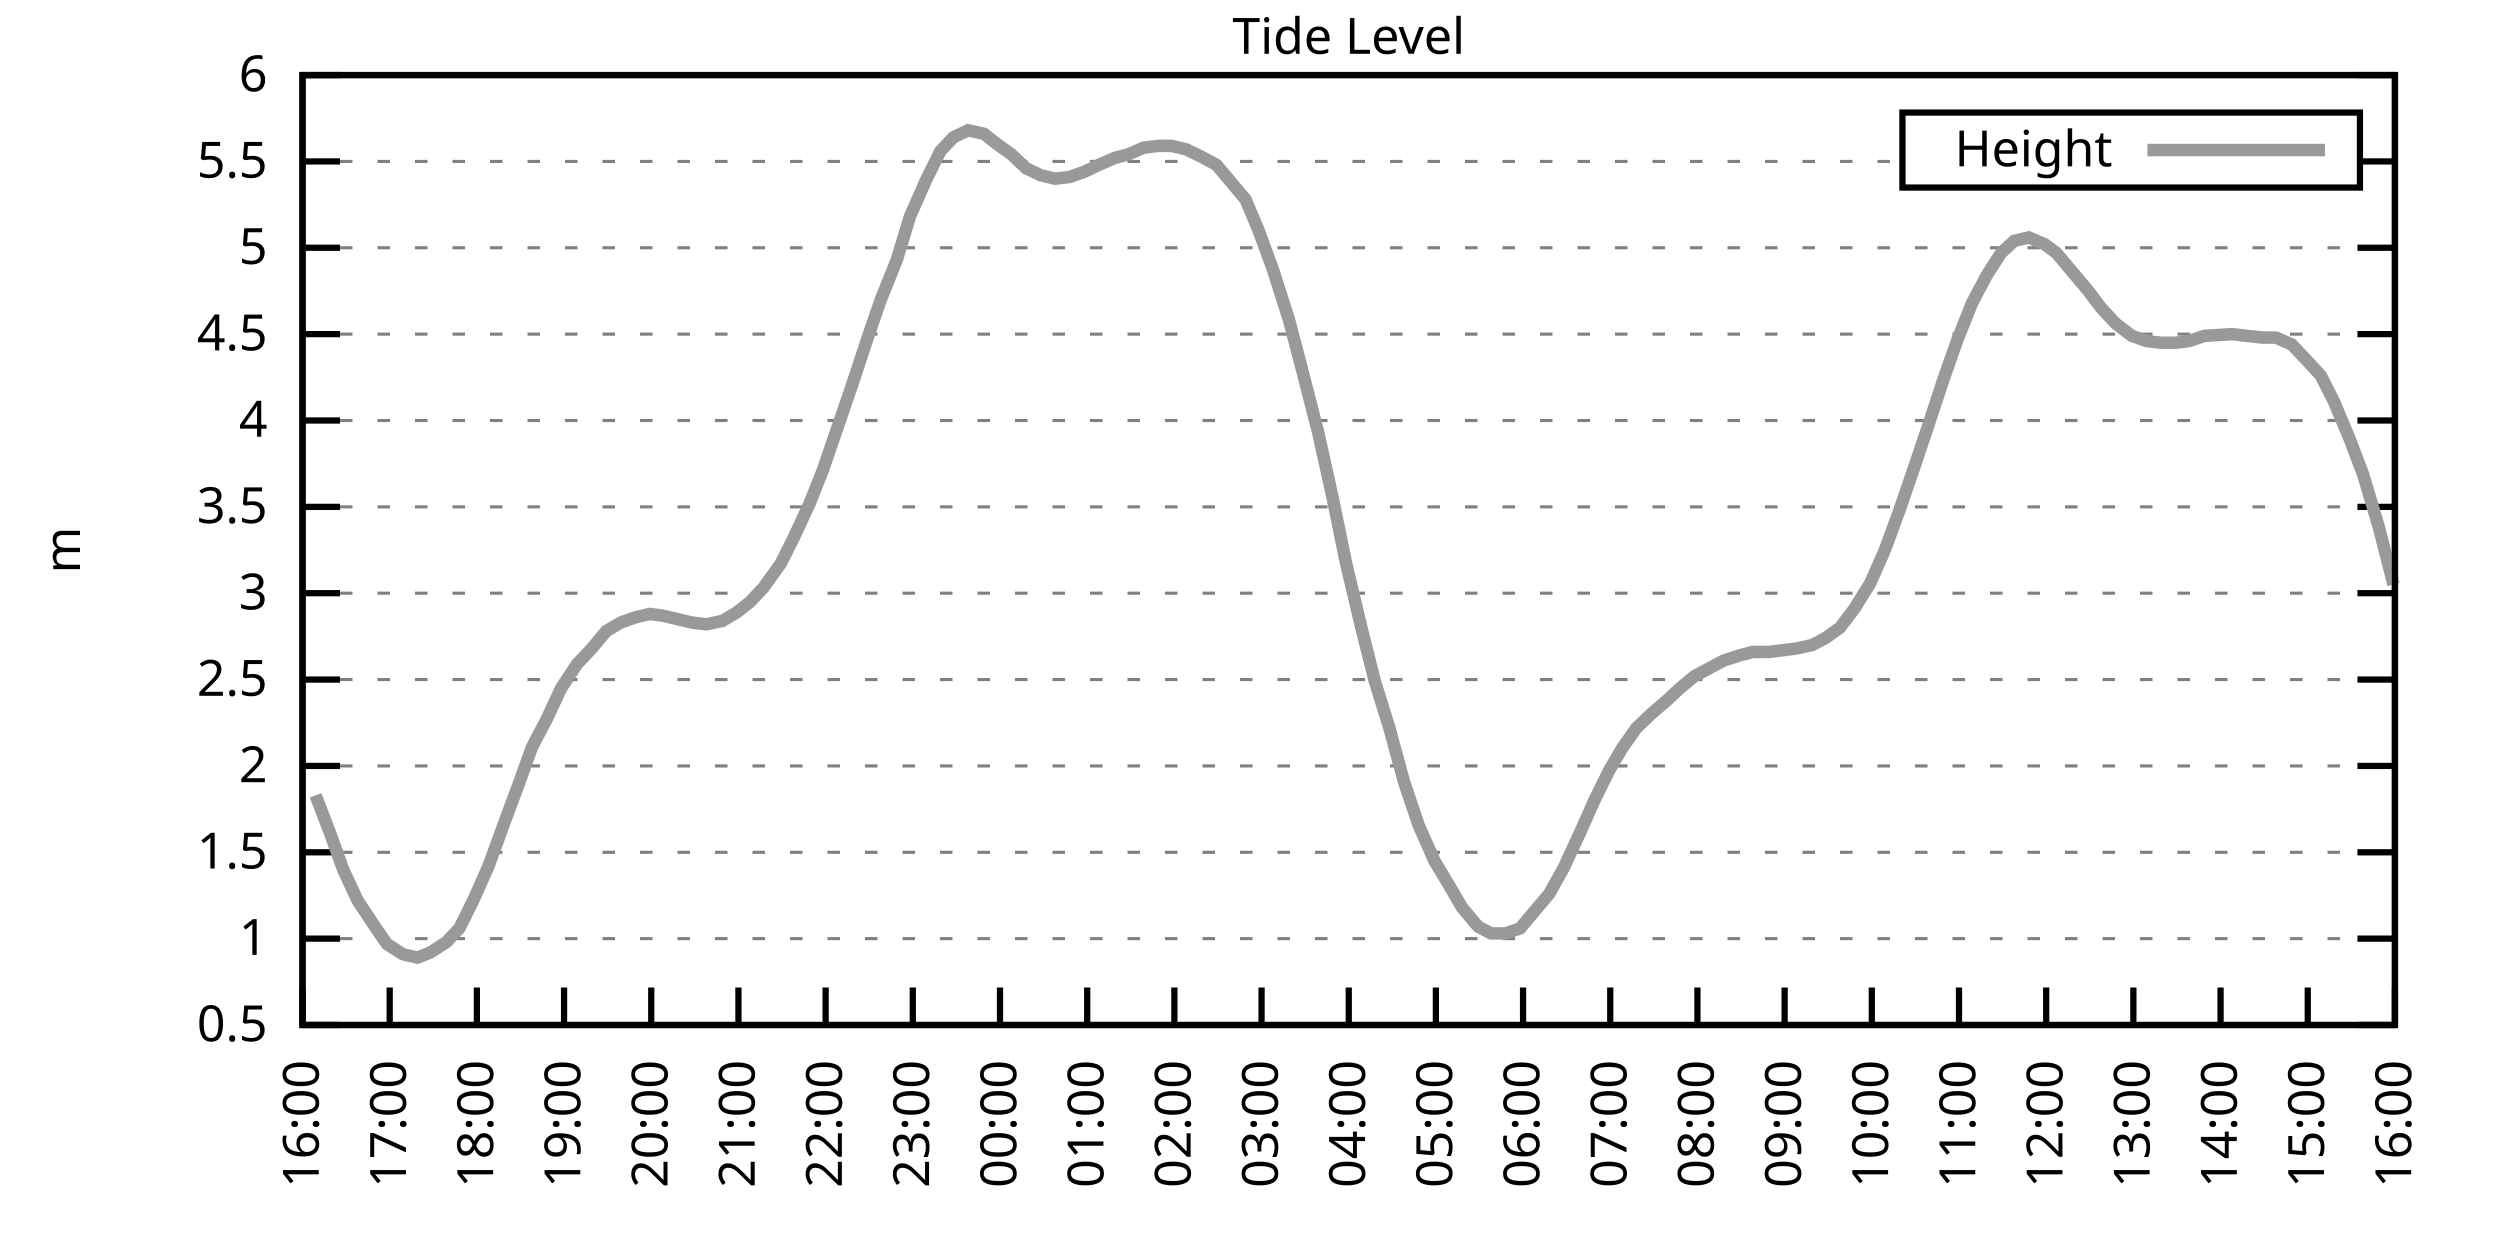
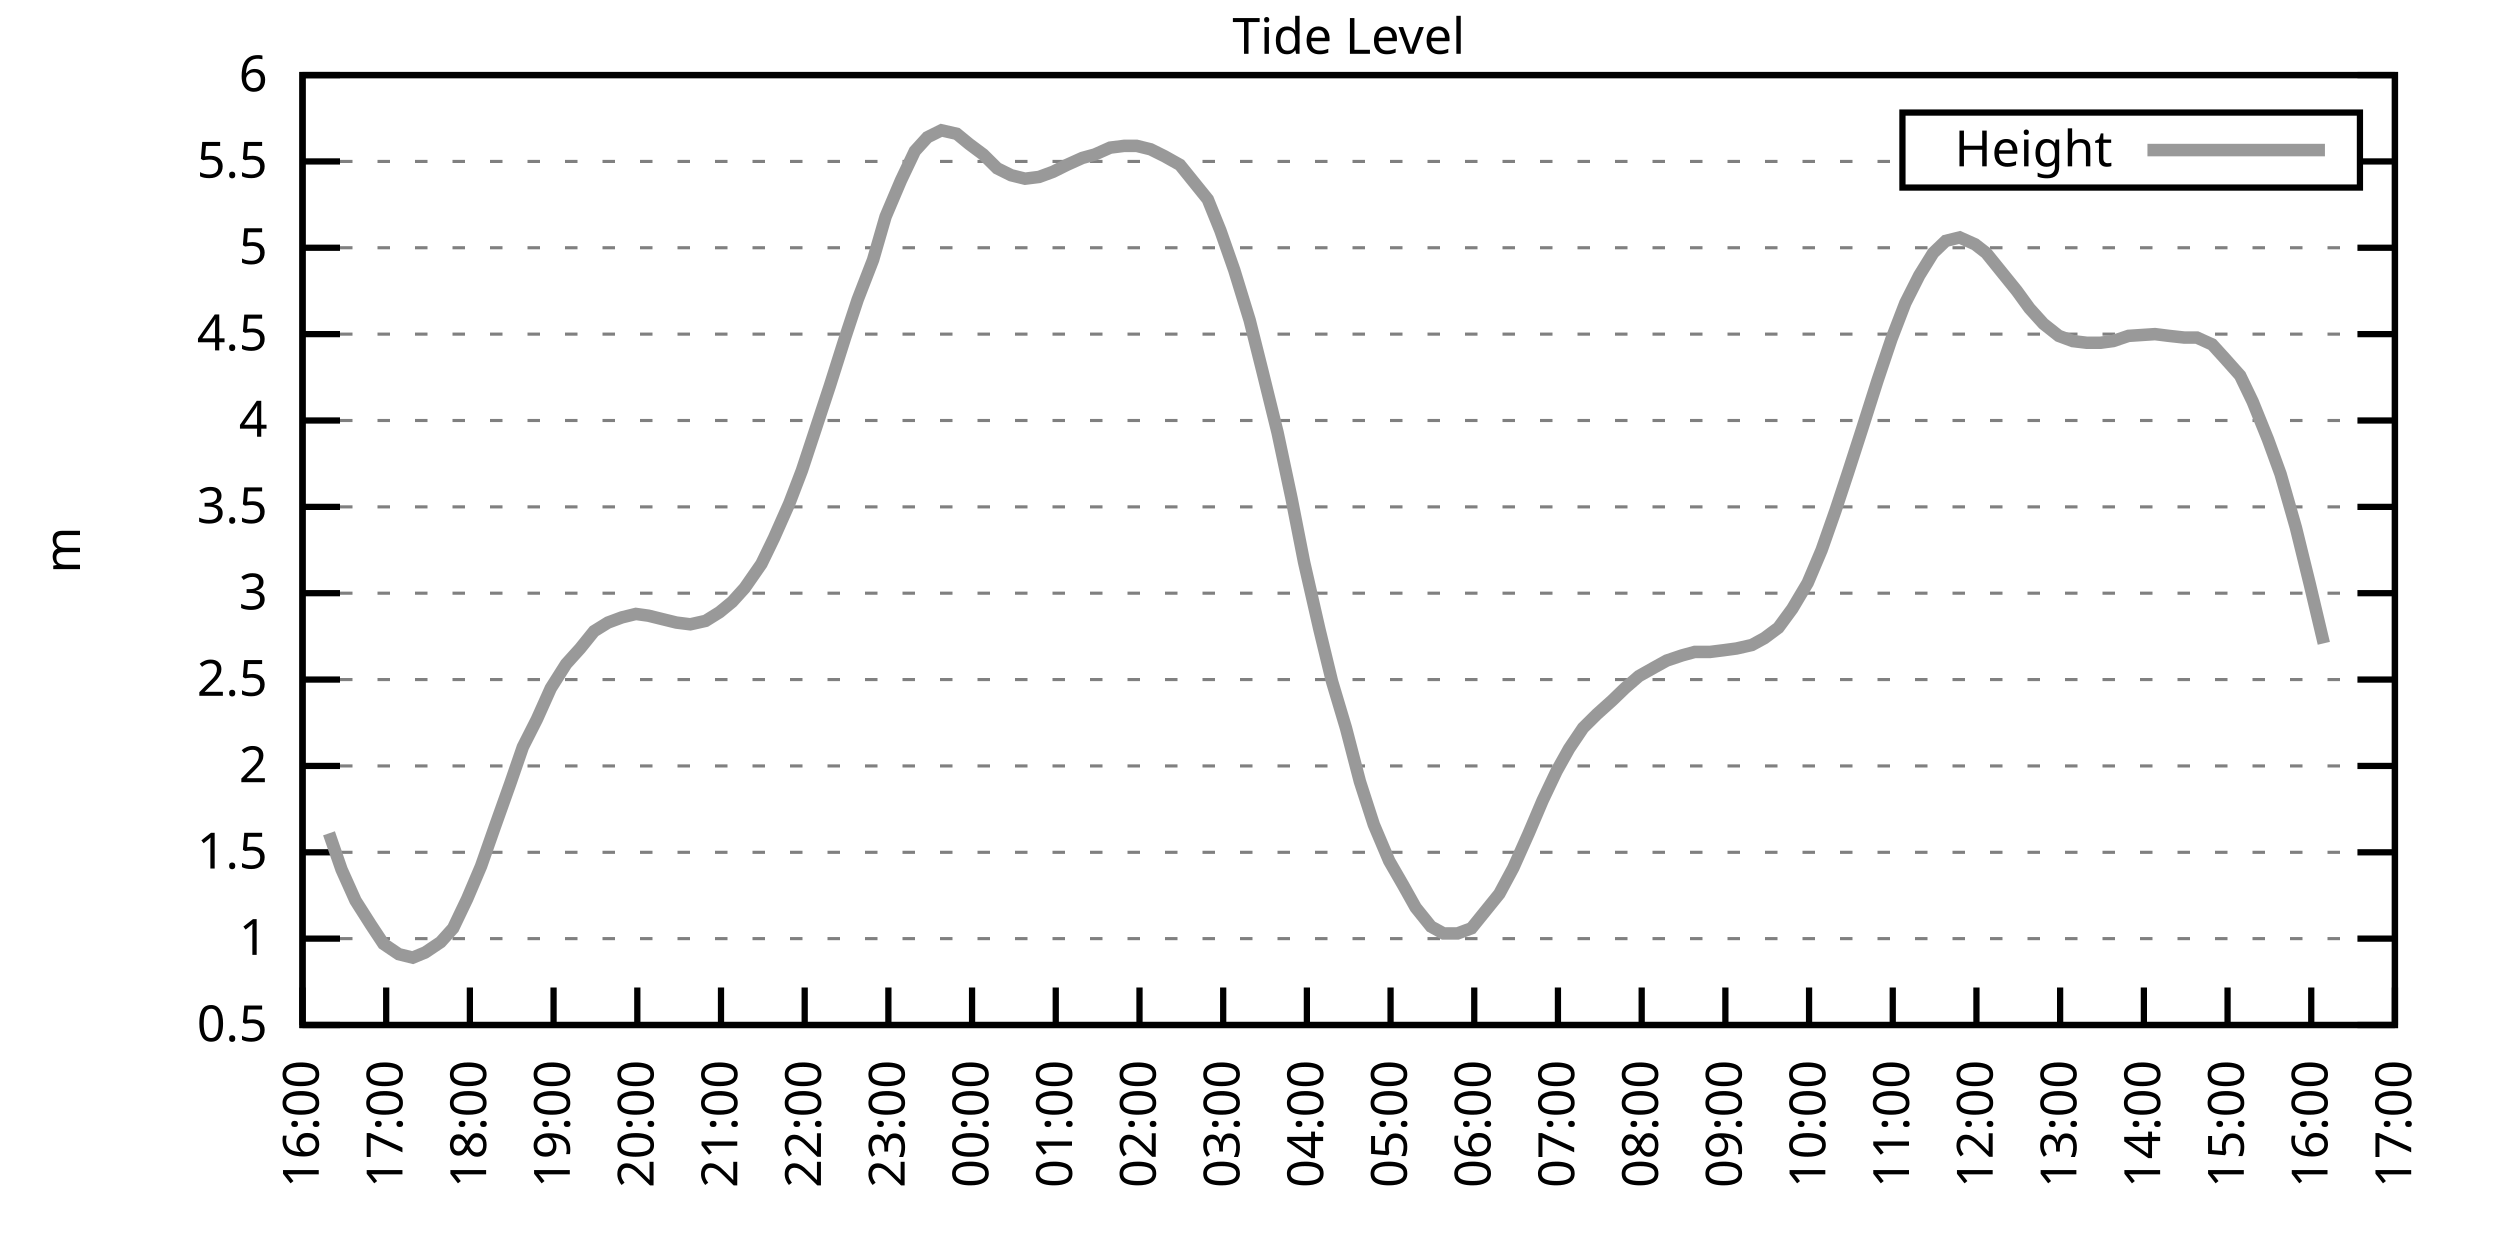
<svg xmlns="http://www.w3.org/2000/svg" xmlns:xlink="http://www.w3.org/1999/xlink" width="400" height="200" viewBox="0 0 400 200">
  <g id="gnuplot_canvas">
    <rect x="0" y="0" width="400" height="200" fill="none" />
    <defs>
      <circle id="gpDot" r="0.5" stroke-width="0.5" stroke="currentColor" />
      <path id="gpPt0" stroke-width="0.333" stroke="currentColor" d="M-1,0 h2 M0,-1 v2" />
      <path id="gpPt1" stroke-width="0.333" stroke="currentColor" d="M-1,-1 L1,1 M1,-1 L-1,1" />
      <path id="gpPt2" stroke-width="0.333" stroke="currentColor" d="M-1,0 L1,0 M0,-1 L0,1 M-1,-1 L1,1 M-1,1 L1,-1" />
      <rect id="gpPt3" stroke-width="0.333" stroke="currentColor" x="-1" y="-1" width="2" height="2" />
      <rect id="gpPt4" stroke-width="0.333" stroke="currentColor" fill="currentColor" x="-1" y="-1" width="2" height="2" />
      <circle id="gpPt5" stroke-width="0.333" stroke="currentColor" cx="0" cy="0" r="1" />
      <use xlink:href="#gpPt5" id="gpPt6" fill="currentColor" stroke="none" />
      <path id="gpPt7" stroke-width="0.333" stroke="currentColor" d="M0,-1.33 L-1.33,0.67 L1.33,0.67 z" />
      <use xlink:href="#gpPt7" id="gpPt8" fill="currentColor" stroke="none" />
      <use xlink:href="#gpPt7" id="gpPt9" stroke="currentColor" transform="rotate(180)" />
      <use xlink:href="#gpPt9" id="gpPt10" fill="currentColor" stroke="none" />
      <use xlink:href="#gpPt3" id="gpPt11" stroke="currentColor" transform="rotate(45)" />
      <use xlink:href="#gpPt11" id="gpPt12" fill="currentColor" stroke="none" />
      <path id="gpPt13" stroke-width="0.333" stroke="currentColor" d="M0,1.330 L1.265,0.411 L0.782,-1.067 L-0.782,-1.076 L-1.265,0.411 z" />
      <use xlink:href="#gpPt13" id="gpPt14" fill="currentColor" stroke="none" />
      <filter id="textbox" filterUnits="objectBoundingBox" x="0" y="0" height="1" width="1">
        <feFlood flood-color="white" flood-opacity="1" result="bgnd" />
        <feComposite in="SourceGraphic" in2="bgnd" operator="atop" />
      </filter>
      <filter id="greybox" filterUnits="objectBoundingBox" x="0" y="0" height="1" width="1">
        <feFlood flood-color="lightgrey" flood-opacity="1" result="grey" />
        <feComposite in="SourceGraphic" in2="grey" operator="atop" />
      </filter>
    </defs>
    <g fill="none" color="white" stroke="currentColor" stroke-width="1.00" stroke-linecap="butt" stroke-linejoin="miter">
</g>
    <g fill="none" color="black" stroke="currentColor" stroke-width="1.00" stroke-linecap="butt" stroke-linejoin="miter">
      <g stroke="none" shape-rendering="crispEdges">
        <polygon fill="rgb(255, 255, 255)" points="48.40,164.00 383.18,164.00 383.18,12.02 48.40,12.02 " />
      </g>
    </g>
    <g fill="none" color="black" stroke="currentColor" stroke-width="1.00" stroke-linecap="butt" stroke-linejoin="miter">
</g>
    <g fill="none" color="black" stroke="black" stroke-width="0.50" stroke-linecap="butt" stroke-linejoin="miter">
</g>
    <g fill="none" color="gray" stroke="currentColor" stroke-width="0.50" stroke-linecap="butt" stroke-linejoin="miter">
      <path stroke="gray" stroke-dasharray="2,4" class="gridline" d="M48.40,164.00 L383.19,164.00  " />
    </g>
    <g fill="none" color="gray" stroke="gray" stroke-width="1.00" stroke-linecap="butt" stroke-linejoin="miter">
</g>
    <g fill="none" color="black" stroke="currentColor" stroke-width="1.00" stroke-linecap="butt" stroke-linejoin="miter">
      <path stroke="black" d="M48.40,164.00 L54.40,164.00 M383.19,164.00 L377.19,164.00  " />
      <g transform="translate(42.80,166.60)" stroke="none" fill="black" font-family="Sans" font-size="8.00" text-anchor="end">
        <text>
          <tspan font-family="Sans"> 0.5</tspan>
        </text>
      </g>
    </g>
    <g fill="none" color="black" stroke="currentColor" stroke-width="1.00" stroke-linecap="butt" stroke-linejoin="miter">
</g>
    <g fill="none" color="black" stroke="black" stroke-width="0.50" stroke-linecap="butt" stroke-linejoin="miter">
</g>
    <g fill="none" color="gray" stroke="currentColor" stroke-width="0.50" stroke-linecap="butt" stroke-linejoin="miter">
      <path stroke="gray" stroke-dasharray="2,4" class="gridline" d="M48.40,150.18 L383.19,150.18  " />
    </g>
    <g fill="none" color="gray" stroke="gray" stroke-width="1.00" stroke-linecap="butt" stroke-linejoin="miter">
</g>
    <g fill="none" color="black" stroke="currentColor" stroke-width="1.00" stroke-linecap="butt" stroke-linejoin="miter">
      <path stroke="black" d="M48.40,150.18 L54.40,150.18 M383.19,150.18 L377.19,150.18  " />
      <g transform="translate(42.80,152.78)" stroke="none" fill="black" font-family="Sans" font-size="8.00" text-anchor="end">
        <text>
          <tspan font-family="Sans"> 1</tspan>
        </text>
      </g>
    </g>
    <g fill="none" color="black" stroke="currentColor" stroke-width="1.00" stroke-linecap="butt" stroke-linejoin="miter">
</g>
    <g fill="none" color="black" stroke="black" stroke-width="0.50" stroke-linecap="butt" stroke-linejoin="miter">
</g>
    <g fill="none" color="gray" stroke="currentColor" stroke-width="0.50" stroke-linecap="butt" stroke-linejoin="miter">
      <path stroke="gray" stroke-dasharray="2,4" class="gridline" d="M48.40,136.37 L383.19,136.37  " />
    </g>
    <g fill="none" color="gray" stroke="gray" stroke-width="1.00" stroke-linecap="butt" stroke-linejoin="miter">
</g>
    <g fill="none" color="black" stroke="currentColor" stroke-width="1.00" stroke-linecap="butt" stroke-linejoin="miter">
      <path stroke="black" d="M48.40,136.37 L54.40,136.37 M383.19,136.37 L377.19,136.37  " />
      <g transform="translate(42.80,138.97)" stroke="none" fill="black" font-family="Sans" font-size="8.00" text-anchor="end">
        <text>
          <tspan font-family="Sans"> 1.5</tspan>
        </text>
      </g>
    </g>
    <g fill="none" color="black" stroke="currentColor" stroke-width="1.00" stroke-linecap="butt" stroke-linejoin="miter">
</g>
    <g fill="none" color="black" stroke="black" stroke-width="0.50" stroke-linecap="butt" stroke-linejoin="miter">
</g>
    <g fill="none" color="gray" stroke="currentColor" stroke-width="0.50" stroke-linecap="butt" stroke-linejoin="miter">
      <path stroke="gray" stroke-dasharray="2,4" class="gridline" d="M48.40,122.55 L383.19,122.55  " />
    </g>
    <g fill="none" color="gray" stroke="gray" stroke-width="1.00" stroke-linecap="butt" stroke-linejoin="miter">
</g>
    <g fill="none" color="black" stroke="currentColor" stroke-width="1.00" stroke-linecap="butt" stroke-linejoin="miter">
      <path stroke="black" d="M48.40,122.55 L54.40,122.55 M383.19,122.55 L377.19,122.55  " />
      <g transform="translate(42.80,125.15)" stroke="none" fill="black" font-family="Sans" font-size="8.00" text-anchor="end">
        <text>
          <tspan font-family="Sans"> 2</tspan>
        </text>
      </g>
    </g>
    <g fill="none" color="black" stroke="currentColor" stroke-width="1.00" stroke-linecap="butt" stroke-linejoin="miter">
</g>
    <g fill="none" color="black" stroke="black" stroke-width="0.50" stroke-linecap="butt" stroke-linejoin="miter">
</g>
    <g fill="none" color="gray" stroke="currentColor" stroke-width="0.50" stroke-linecap="butt" stroke-linejoin="miter">
      <path stroke="gray" stroke-dasharray="2,4" class="gridline" d="M48.40,108.73 L383.19,108.73  " />
    </g>
    <g fill="none" color="gray" stroke="gray" stroke-width="1.00" stroke-linecap="butt" stroke-linejoin="miter">
</g>
    <g fill="none" color="black" stroke="currentColor" stroke-width="1.00" stroke-linecap="butt" stroke-linejoin="miter">
      <path stroke="black" d="M48.40,108.73 L54.40,108.73 M383.19,108.73 L377.19,108.73  " />
      <g transform="translate(42.80,111.33)" stroke="none" fill="black" font-family="Sans" font-size="8.00" text-anchor="end">
        <text>
          <tspan font-family="Sans"> 2.5</tspan>
        </text>
      </g>
    </g>
    <g fill="none" color="black" stroke="currentColor" stroke-width="1.00" stroke-linecap="butt" stroke-linejoin="miter">
</g>
    <g fill="none" color="black" stroke="black" stroke-width="0.50" stroke-linecap="butt" stroke-linejoin="miter">
</g>
    <g fill="none" color="gray" stroke="currentColor" stroke-width="0.50" stroke-linecap="butt" stroke-linejoin="miter">
      <path stroke="gray" stroke-dasharray="2,4" class="gridline" d="M48.40,94.91 L383.19,94.91  " />
    </g>
    <g fill="none" color="gray" stroke="gray" stroke-width="1.00" stroke-linecap="butt" stroke-linejoin="miter">
</g>
    <g fill="none" color="black" stroke="currentColor" stroke-width="1.00" stroke-linecap="butt" stroke-linejoin="miter">
      <path stroke="black" d="M48.40,94.91 L54.40,94.91 M383.19,94.91 L377.19,94.91  " />
      <g transform="translate(42.80,97.51)" stroke="none" fill="black" font-family="Sans" font-size="8.00" text-anchor="end">
        <text>
          <tspan font-family="Sans"> 3</tspan>
        </text>
      </g>
    </g>
    <g fill="none" color="black" stroke="currentColor" stroke-width="1.00" stroke-linecap="butt" stroke-linejoin="miter">
</g>
    <g fill="none" color="black" stroke="black" stroke-width="0.50" stroke-linecap="butt" stroke-linejoin="miter">
</g>
    <g fill="none" color="gray" stroke="currentColor" stroke-width="0.50" stroke-linecap="butt" stroke-linejoin="miter">
      <path stroke="gray" stroke-dasharray="2,4" class="gridline" d="M48.40,81.10 L383.19,81.10  " />
    </g>
    <g fill="none" color="gray" stroke="gray" stroke-width="1.00" stroke-linecap="butt" stroke-linejoin="miter">
</g>
    <g fill="none" color="black" stroke="currentColor" stroke-width="1.00" stroke-linecap="butt" stroke-linejoin="miter">
      <path stroke="black" d="M48.40,81.10 L54.40,81.10 M383.19,81.10 L377.19,81.10  " />
      <g transform="translate(42.80,83.70)" stroke="none" fill="black" font-family="Sans" font-size="8.00" text-anchor="end">
        <text>
          <tspan font-family="Sans"> 3.5</tspan>
        </text>
      </g>
    </g>
    <g fill="none" color="black" stroke="currentColor" stroke-width="1.00" stroke-linecap="butt" stroke-linejoin="miter">
</g>
    <g fill="none" color="black" stroke="black" stroke-width="0.50" stroke-linecap="butt" stroke-linejoin="miter">
</g>
    <g fill="none" color="gray" stroke="currentColor" stroke-width="0.50" stroke-linecap="butt" stroke-linejoin="miter">
      <path stroke="gray" stroke-dasharray="2,4" class="gridline" d="M48.40,67.28 L383.19,67.28  " />
    </g>
    <g fill="none" color="gray" stroke="gray" stroke-width="1.00" stroke-linecap="butt" stroke-linejoin="miter">
</g>
    <g fill="none" color="black" stroke="currentColor" stroke-width="1.00" stroke-linecap="butt" stroke-linejoin="miter">
      <path stroke="black" d="M48.40,67.28 L54.40,67.28 M383.19,67.28 L377.19,67.28  " />
      <g transform="translate(42.80,69.88)" stroke="none" fill="black" font-family="Sans" font-size="8.00" text-anchor="end">
        <text>
          <tspan font-family="Sans"> 4</tspan>
        </text>
      </g>
    </g>
    <g fill="none" color="black" stroke="currentColor" stroke-width="1.00" stroke-linecap="butt" stroke-linejoin="miter">
</g>
    <g fill="none" color="black" stroke="black" stroke-width="0.50" stroke-linecap="butt" stroke-linejoin="miter">
</g>
    <g fill="none" color="gray" stroke="currentColor" stroke-width="0.50" stroke-linecap="butt" stroke-linejoin="miter">
      <path stroke="gray" stroke-dasharray="2,4" class="gridline" d="M48.40,53.46 L383.19,53.46  " />
    </g>
    <g fill="none" color="gray" stroke="gray" stroke-width="1.00" stroke-linecap="butt" stroke-linejoin="miter">
</g>
    <g fill="none" color="black" stroke="currentColor" stroke-width="1.00" stroke-linecap="butt" stroke-linejoin="miter">
      <path stroke="black" d="M48.40,53.46 L54.40,53.46 M383.19,53.46 L377.19,53.46  " />
      <g transform="translate(42.80,56.06)" stroke="none" fill="black" font-family="Sans" font-size="8.00" text-anchor="end">
        <text>
          <tspan font-family="Sans"> 4.5</tspan>
        </text>
      </g>
    </g>
    <g fill="none" color="black" stroke="currentColor" stroke-width="1.00" stroke-linecap="butt" stroke-linejoin="miter">
</g>
    <g fill="none" color="black" stroke="black" stroke-width="0.50" stroke-linecap="butt" stroke-linejoin="miter">
</g>
    <g fill="none" color="gray" stroke="currentColor" stroke-width="0.50" stroke-linecap="butt" stroke-linejoin="miter">
      <path stroke="gray" stroke-dasharray="2,4" class="gridline" d="M48.40,39.64 L383.19,39.64  " />
    </g>
    <g fill="none" color="gray" stroke="gray" stroke-width="1.00" stroke-linecap="butt" stroke-linejoin="miter">
</g>
    <g fill="none" color="black" stroke="currentColor" stroke-width="1.00" stroke-linecap="butt" stroke-linejoin="miter">
      <path stroke="black" d="M48.40,39.64 L54.40,39.64 M383.19,39.64 L377.19,39.64  " />
      <g transform="translate(42.80,42.24)" stroke="none" fill="black" font-family="Sans" font-size="8.00" text-anchor="end">
        <text>
          <tspan font-family="Sans"> 5</tspan>
        </text>
      </g>
    </g>
    <g fill="none" color="black" stroke="currentColor" stroke-width="1.00" stroke-linecap="butt" stroke-linejoin="miter">
</g>
    <g fill="none" color="black" stroke="black" stroke-width="0.50" stroke-linecap="butt" stroke-linejoin="miter">
</g>
    <g fill="none" color="gray" stroke="currentColor" stroke-width="0.50" stroke-linecap="butt" stroke-linejoin="miter">
      <path stroke="gray" stroke-dasharray="2,4" class="gridline" d="M48.40,25.83 L304.39,25.83 M377.59,25.83 L383.19,25.83  " />
    </g>
    <g fill="none" color="gray" stroke="gray" stroke-width="1.00" stroke-linecap="butt" stroke-linejoin="miter">
</g>
    <g fill="none" color="black" stroke="currentColor" stroke-width="1.00" stroke-linecap="butt" stroke-linejoin="miter">
      <path stroke="black" d="M48.40,25.83 L54.40,25.83 M383.19,25.83 L377.19,25.83  " />
      <g transform="translate(42.80,28.43)" stroke="none" fill="black" font-family="Sans" font-size="8.00" text-anchor="end">
        <text>
          <tspan font-family="Sans"> 5.5</tspan>
        </text>
      </g>
    </g>
    <g fill="none" color="black" stroke="currentColor" stroke-width="1.00" stroke-linecap="butt" stroke-linejoin="miter">
</g>
    <g fill="none" color="black" stroke="black" stroke-width="0.50" stroke-linecap="butt" stroke-linejoin="miter">
</g>
    <g fill="none" color="gray" stroke="currentColor" stroke-width="0.50" stroke-linecap="butt" stroke-linejoin="miter">
      <path stroke="gray" stroke-dasharray="2,4" class="gridline" d="M48.40,12.01 L383.19,12.01  " />
    </g>
    <g fill="none" color="gray" stroke="gray" stroke-width="1.00" stroke-linecap="butt" stroke-linejoin="miter">
</g>
    <g fill="none" color="black" stroke="currentColor" stroke-width="1.00" stroke-linecap="butt" stroke-linejoin="miter">
      <path stroke="black" d="M48.40,12.01 L54.40,12.01 M383.19,12.01 L377.19,12.01  " />
      <g transform="translate(42.80,14.61)" stroke="none" fill="black" font-family="Sans" font-size="8.00" text-anchor="end">
        <text>
          <tspan font-family="Sans"> 6</tspan>
        </text>
      </g>
    </g>
    <g fill="none" color="black" stroke="currentColor" stroke-width="1.00" stroke-linecap="butt" stroke-linejoin="miter">
      <path stroke="black" d="M48.40,164.00 L48.40,158.00  " />
      <g transform="translate(51.00,169.60) rotate(270.00)" stroke="none" fill="black" font-family="Sans" font-size="8.00" text-anchor="end">
        <text>
          <tspan font-family="Sans">16:00</tspan>
        </text>
      </g>
    </g>
    <g fill="none" color="black" stroke="currentColor" stroke-width="1.00" stroke-linecap="butt" stroke-linejoin="miter">
-       <path stroke="black" d="M62.35,164.00 L62.35,158.00  " />
-       <g transform="translate(64.95,169.60) rotate(270.00)" stroke="none" fill="black" font-family="Sans" font-size="8.00" text-anchor="end">
+       <path stroke="black" d="M61.79,164.00 L61.79,158.00  " />
+       <g transform="translate(64.39,169.60) rotate(270.00)" stroke="none" fill="black" font-family="Sans" font-size="8.00" text-anchor="end">
        <text>
          <tspan font-family="Sans">17:00</tspan>
        </text>
      </g>
    </g>
    <g fill="none" color="black" stroke="currentColor" stroke-width="1.00" stroke-linecap="butt" stroke-linejoin="miter">
-       <path stroke="black" d="M76.30,164.00 L76.30,158.00  " />
-       <g transform="translate(78.90,169.60) rotate(270.00)" stroke="none" fill="black" font-family="Sans" font-size="8.00" text-anchor="end">
+       <path stroke="black" d="M75.18,164.00 L75.18,158.00  " />
+       <g transform="translate(77.78,169.60) rotate(270.00)" stroke="none" fill="black" font-family="Sans" font-size="8.00" text-anchor="end">
        <text>
          <tspan font-family="Sans">18:00</tspan>
        </text>
      </g>
    </g>
    <g fill="none" color="black" stroke="currentColor" stroke-width="1.00" stroke-linecap="butt" stroke-linejoin="miter">
-       <path stroke="black" d="M90.25,164.00 L90.25,158.00  " />
-       <g transform="translate(92.85,169.60) rotate(270.00)" stroke="none" fill="black" font-family="Sans" font-size="8.00" text-anchor="end">
+       <path stroke="black" d="M88.57,164.00 L88.57,158.00  " />
+       <g transform="translate(91.17,169.60) rotate(270.00)" stroke="none" fill="black" font-family="Sans" font-size="8.00" text-anchor="end">
        <text>
          <tspan font-family="Sans">19:00</tspan>
        </text>
      </g>
    </g>
    <g fill="none" color="black" stroke="currentColor" stroke-width="1.00" stroke-linecap="butt" stroke-linejoin="miter">
-       <path stroke="black" d="M104.20,164.00 L104.20,158.00  " />
-       <g transform="translate(106.80,169.60) rotate(270.00)" stroke="none" fill="black" font-family="Sans" font-size="8.00" text-anchor="end">
+       <path stroke="black" d="M101.97,164.00 L101.97,158.00  " />
+       <g transform="translate(104.57,169.60) rotate(270.00)" stroke="none" fill="black" font-family="Sans" font-size="8.00" text-anchor="end">
        <text>
          <tspan font-family="Sans">20:00</tspan>
        </text>
      </g>
    </g>
    <g fill="none" color="black" stroke="currentColor" stroke-width="1.00" stroke-linecap="butt" stroke-linejoin="miter">
-       <path stroke="black" d="M118.15,164.00 L118.15,158.00  " />
-       <g transform="translate(120.75,169.60) rotate(270.00)" stroke="none" fill="black" font-family="Sans" font-size="8.00" text-anchor="end">
+       <path stroke="black" d="M115.36,164.00 L115.36,158.00  " />
+       <g transform="translate(117.96,169.60) rotate(270.00)" stroke="none" fill="black" font-family="Sans" font-size="8.00" text-anchor="end">
        <text>
          <tspan font-family="Sans">21:00</tspan>
        </text>
      </g>
    </g>
    <g fill="none" color="black" stroke="currentColor" stroke-width="1.00" stroke-linecap="butt" stroke-linejoin="miter">
-       <path stroke="black" d="M132.10,164.00 L132.10,158.00  " />
-       <g transform="translate(134.70,169.60) rotate(270.00)" stroke="none" fill="black" font-family="Sans" font-size="8.00" text-anchor="end">
+       <path stroke="black" d="M128.75,164.00 L128.75,158.00  " />
+       <g transform="translate(131.35,169.60) rotate(270.00)" stroke="none" fill="black" font-family="Sans" font-size="8.00" text-anchor="end">
        <text>
          <tspan font-family="Sans">22:00</tspan>
        </text>
      </g>
    </g>
    <g fill="none" color="black" stroke="currentColor" stroke-width="1.00" stroke-linecap="butt" stroke-linejoin="miter">
-       <path stroke="black" d="M146.05,164.00 L146.05,158.00  " />
-       <g transform="translate(148.65,169.60) rotate(270.00)" stroke="none" fill="black" font-family="Sans" font-size="8.00" text-anchor="end">
+       <path stroke="black" d="M142.14,164.00 L142.14,158.00  " />
+       <g transform="translate(144.74,169.60) rotate(270.00)" stroke="none" fill="black" font-family="Sans" font-size="8.00" text-anchor="end">
        <text>
          <tspan font-family="Sans">23:00</tspan>
        </text>
      </g>
    </g>
    <g fill="none" color="black" stroke="currentColor" stroke-width="1.00" stroke-linecap="butt" stroke-linejoin="miter">
-       <path stroke="black" d="M160.00,164.00 L160.00,158.00  " />
-       <g transform="translate(162.60,169.60) rotate(270.00)" stroke="none" fill="black" font-family="Sans" font-size="8.00" text-anchor="end">
+       <path stroke="black" d="M155.53,164.00 L155.53,158.00  " />
+       <g transform="translate(158.13,169.60) rotate(270.00)" stroke="none" fill="black" font-family="Sans" font-size="8.00" text-anchor="end">
        <text>
          <tspan font-family="Sans">00:00</tspan>
        </text>
      </g>
    </g>
    <g fill="none" color="black" stroke="currentColor" stroke-width="1.00" stroke-linecap="butt" stroke-linejoin="miter">
-       <path stroke="black" d="M173.95,164.00 L173.95,158.00  " />
-       <g transform="translate(176.55,169.60) rotate(270.00)" stroke="none" fill="black" font-family="Sans" font-size="8.00" text-anchor="end">
+       <path stroke="black" d="M168.92,164.00 L168.92,158.00  " />
+       <g transform="translate(171.52,169.60) rotate(270.00)" stroke="none" fill="black" font-family="Sans" font-size="8.00" text-anchor="end">
        <text>
          <tspan font-family="Sans">01:00</tspan>
        </text>
      </g>
    </g>
    <g fill="none" color="black" stroke="currentColor" stroke-width="1.00" stroke-linecap="butt" stroke-linejoin="miter">
-       <path stroke="black" d="M187.90,164.00 L187.90,158.00  " />
-       <g transform="translate(190.50,169.60) rotate(270.00)" stroke="none" fill="black" font-family="Sans" font-size="8.00" text-anchor="end">
+       <path stroke="black" d="M182.32,164.00 L182.32,158.00  " />
+       <g transform="translate(184.92,169.60) rotate(270.00)" stroke="none" fill="black" font-family="Sans" font-size="8.00" text-anchor="end">
        <text>
          <tspan font-family="Sans">02:00</tspan>
        </text>
      </g>
    </g>
    <g fill="none" color="black" stroke="currentColor" stroke-width="1.00" stroke-linecap="butt" stroke-linejoin="miter">
-       <path stroke="black" d="M201.85,164.00 L201.85,158.00  " />
-       <g transform="translate(204.45,169.60) rotate(270.00)" stroke="none" fill="black" font-family="Sans" font-size="8.00" text-anchor="end">
+       <path stroke="black" d="M195.71,164.00 L195.71,158.00  " />
+       <g transform="translate(198.31,169.60) rotate(270.00)" stroke="none" fill="black" font-family="Sans" font-size="8.00" text-anchor="end">
        <text>
          <tspan font-family="Sans">03:00</tspan>
        </text>
      </g>
    </g>
    <g fill="none" color="black" stroke="currentColor" stroke-width="1.00" stroke-linecap="butt" stroke-linejoin="miter">
-       <path stroke="black" d="M215.80,164.00 L215.80,158.00  " />
-       <g transform="translate(218.40,169.60) rotate(270.00)" stroke="none" fill="black" font-family="Sans" font-size="8.00" text-anchor="end">
+       <path stroke="black" d="M209.10,164.00 L209.10,158.00  " />
+       <g transform="translate(211.70,169.60) rotate(270.00)" stroke="none" fill="black" font-family="Sans" font-size="8.00" text-anchor="end">
        <text>
          <tspan font-family="Sans">04:00</tspan>
        </text>
      </g>
    </g>
    <g fill="none" color="black" stroke="currentColor" stroke-width="1.00" stroke-linecap="butt" stroke-linejoin="miter">
-       <path stroke="black" d="M229.74,164.00 L229.74,158.00  " />
-       <g transform="translate(232.34,169.60) rotate(270.00)" stroke="none" fill="black" font-family="Sans" font-size="8.00" text-anchor="end">
+       <path stroke="black" d="M222.49,164.00 L222.49,158.00  " />
+       <g transform="translate(225.09,169.60) rotate(270.00)" stroke="none" fill="black" font-family="Sans" font-size="8.00" text-anchor="end">
        <text>
          <tspan font-family="Sans">05:00</tspan>
        </text>
      </g>
    </g>
    <g fill="none" color="black" stroke="currentColor" stroke-width="1.00" stroke-linecap="butt" stroke-linejoin="miter">
-       <path stroke="black" d="M243.69,164.00 L243.69,158.00  " />
-       <g transform="translate(246.29,169.60) rotate(270.00)" stroke="none" fill="black" font-family="Sans" font-size="8.00" text-anchor="end">
+       <path stroke="black" d="M235.88,164.00 L235.88,158.00  " />
+       <g transform="translate(238.48,169.60) rotate(270.00)" stroke="none" fill="black" font-family="Sans" font-size="8.00" text-anchor="end">
        <text>
          <tspan font-family="Sans">06:00</tspan>
        </text>
      </g>
    </g>
    <g fill="none" color="black" stroke="currentColor" stroke-width="1.00" stroke-linecap="butt" stroke-linejoin="miter">
-       <path stroke="black" d="M257.64,164.00 L257.64,158.00  " />
-       <g transform="translate(260.24,169.60) rotate(270.00)" stroke="none" fill="black" font-family="Sans" font-size="8.00" text-anchor="end">
+       <path stroke="black" d="M249.27,164.00 L249.27,158.00  " />
+       <g transform="translate(251.87,169.60) rotate(270.00)" stroke="none" fill="black" font-family="Sans" font-size="8.00" text-anchor="end">
        <text>
          <tspan font-family="Sans">07:00</tspan>
        </text>
      </g>
    </g>
    <g fill="none" color="black" stroke="currentColor" stroke-width="1.00" stroke-linecap="butt" stroke-linejoin="miter">
-       <path stroke="black" d="M271.59,164.00 L271.59,158.00  " />
-       <g transform="translate(274.19,169.60) rotate(270.00)" stroke="none" fill="black" font-family="Sans" font-size="8.00" text-anchor="end">
+       <path stroke="black" d="M262.67,164.00 L262.67,158.00  " />
+       <g transform="translate(265.27,169.60) rotate(270.00)" stroke="none" fill="black" font-family="Sans" font-size="8.00" text-anchor="end">
        <text>
          <tspan font-family="Sans">08:00</tspan>
        </text>
      </g>
    </g>
    <g fill="none" color="black" stroke="currentColor" stroke-width="1.00" stroke-linecap="butt" stroke-linejoin="miter">
-       <path stroke="black" d="M285.54,164.00 L285.54,158.00  " />
-       <g transform="translate(288.14,169.60) rotate(270.00)" stroke="none" fill="black" font-family="Sans" font-size="8.00" text-anchor="end">
+       <path stroke="black" d="M276.06,164.00 L276.06,158.00  " />
+       <g transform="translate(278.66,169.60) rotate(270.00)" stroke="none" fill="black" font-family="Sans" font-size="8.00" text-anchor="end">
        <text>
          <tspan font-family="Sans">09:00</tspan>
        </text>
      </g>
    </g>
    <g fill="none" color="black" stroke="currentColor" stroke-width="1.00" stroke-linecap="butt" stroke-linejoin="miter">
-       <path stroke="black" d="M299.49,164.00 L299.49,158.00  " />
-       <g transform="translate(302.09,169.60) rotate(270.00)" stroke="none" fill="black" font-family="Sans" font-size="8.00" text-anchor="end">
+       <path stroke="black" d="M289.45,164.00 L289.45,158.00  " />
+       <g transform="translate(292.05,169.60) rotate(270.00)" stroke="none" fill="black" font-family="Sans" font-size="8.00" text-anchor="end">
        <text>
          <tspan font-family="Sans">10:00</tspan>
        </text>
      </g>
    </g>
    <g fill="none" color="black" stroke="currentColor" stroke-width="1.00" stroke-linecap="butt" stroke-linejoin="miter">
-       <path stroke="black" d="M313.44,164.00 L313.44,158.00  " />
-       <g transform="translate(316.04,169.60) rotate(270.00)" stroke="none" fill="black" font-family="Sans" font-size="8.00" text-anchor="end">
+       <path stroke="black" d="M302.84,164.00 L302.84,158.00  " />
+       <g transform="translate(305.44,169.60) rotate(270.00)" stroke="none" fill="black" font-family="Sans" font-size="8.00" text-anchor="end">
        <text>
          <tspan font-family="Sans">11:00</tspan>
        </text>
      </g>
    </g>
    <g fill="none" color="black" stroke="currentColor" stroke-width="1.00" stroke-linecap="butt" stroke-linejoin="miter">
-       <path stroke="black" d="M327.39,164.00 L327.39,158.00  " />
-       <g transform="translate(329.99,169.60) rotate(270.00)" stroke="none" fill="black" font-family="Sans" font-size="8.00" text-anchor="end">
+       <path stroke="black" d="M316.23,164.00 L316.23,158.00  " />
+       <g transform="translate(318.83,169.60) rotate(270.00)" stroke="none" fill="black" font-family="Sans" font-size="8.00" text-anchor="end">
        <text>
          <tspan font-family="Sans">12:00</tspan>
        </text>
      </g>
    </g>
    <g fill="none" color="black" stroke="currentColor" stroke-width="1.00" stroke-linecap="butt" stroke-linejoin="miter">
-       <path stroke="black" d="M341.34,164.00 L341.34,158.00  " />
-       <g transform="translate(343.94,169.60) rotate(270.00)" stroke="none" fill="black" font-family="Sans" font-size="8.00" text-anchor="end">
+       <path stroke="black" d="M329.62,164.00 L329.62,158.00  " />
+       <g transform="translate(332.22,169.60) rotate(270.00)" stroke="none" fill="black" font-family="Sans" font-size="8.00" text-anchor="end">
        <text>
          <tspan font-family="Sans">13:00</tspan>
        </text>
      </g>
    </g>
    <g fill="none" color="black" stroke="currentColor" stroke-width="1.00" stroke-linecap="butt" stroke-linejoin="miter">
-       <path stroke="black" d="M355.29,164.00 L355.29,158.00  " />
-       <g transform="translate(357.89,169.60) rotate(270.00)" stroke="none" fill="black" font-family="Sans" font-size="8.00" text-anchor="end">
+       <path stroke="black" d="M343.02,164.00 L343.02,158.00  " />
+       <g transform="translate(345.62,169.60) rotate(270.00)" stroke="none" fill="black" font-family="Sans" font-size="8.00" text-anchor="end">
        <text>
          <tspan font-family="Sans">14:00</tspan>
        </text>
      </g>
    </g>
    <g fill="none" color="black" stroke="currentColor" stroke-width="1.00" stroke-linecap="butt" stroke-linejoin="miter">
-       <path stroke="black" d="M369.24,164.00 L369.24,158.00  " />
-       <g transform="translate(371.84,169.60) rotate(270.00)" stroke="none" fill="black" font-family="Sans" font-size="8.00" text-anchor="end">
+       <path stroke="black" d="M356.41,164.00 L356.41,158.00  " />
+       <g transform="translate(359.01,169.60) rotate(270.00)" stroke="none" fill="black" font-family="Sans" font-size="8.00" text-anchor="end">
        <text>
          <tspan font-family="Sans">15:00</tspan>
+         </text>
+       </g>
+     </g>
+     <g fill="none" color="black" stroke="currentColor" stroke-width="1.00" stroke-linecap="butt" stroke-linejoin="miter">
+       <path stroke="black" d="M369.80,164.00 L369.80,158.00  " />
+       <g transform="translate(372.40,169.60) rotate(270.00)" stroke="none" fill="black" font-family="Sans" font-size="8.00" text-anchor="end">
+         <text>
+           <tspan font-family="Sans">16:00</tspan>
        </text>
      </g>
    </g>
    <g fill="none" color="black" stroke="currentColor" stroke-width="1.00" stroke-linecap="butt" stroke-linejoin="miter">
      <path stroke="black" d="M383.19,164.00 L383.19,158.00  " />
      <g transform="translate(385.79,169.60) rotate(270.00)" stroke="none" fill="black" font-family="Sans" font-size="8.00" text-anchor="end">
        <text>
-           <tspan font-family="Sans">16:00</tspan>
+           <tspan font-family="Sans">17:00</tspan>
        </text>
      </g>
    </g>
    <g fill="none" color="black" stroke="currentColor" stroke-width="1.00" stroke-linecap="butt" stroke-linejoin="miter">
</g>
    <g fill="none" color="black" stroke="currentColor" stroke-width="1.00" stroke-linecap="butt" stroke-linejoin="miter">
      <path stroke="black" d="M48.40,12.01 L48.40,164.00 L383.19,164.00 L383.19,12.01 L48.40,12.01 Z  " />
    </g>
    <g fill="none" color="black" stroke="currentColor" stroke-width="1.00" stroke-linecap="butt" stroke-linejoin="miter">
</g>
    <g fill="none" color="black" stroke="currentColor" stroke-width="1.00" stroke-linecap="butt" stroke-linejoin="miter">
      <path stroke="black" d="M304.39,30.01 L304.39,18.01 L377.59,18.01 L377.59,30.01 L304.39,30.01 Z  " />
    </g>
    <g id="Tide_level_plot_1">
      <g fill="none" color="white" stroke="black" stroke-width="2.00" stroke-linecap="butt" stroke-linejoin="miter">
</g>
      <g fill="none" color="black" stroke="currentColor" stroke-width="2.00" stroke-linecap="butt" stroke-linejoin="miter">
        <g transform="translate(337.99,26.61)" stroke="none" fill="black" font-family="Sans" font-size="8.00" text-anchor="end">
          <text>
            <tspan font-family="Sans">Height</tspan>
          </text>
        </g>
      </g>
      <g fill="none" color="black" stroke="currentColor" stroke-width="2.00" stroke-linecap="butt" stroke-linejoin="miter">
-         <path stroke="rgb(153, 153, 153)" d="M343.59,24.01 L371.99,24.01 M50.49,127.25 L52.82,133.33 L54.91,139.13 L57.23,144.10 L59.79,147.97 L61.88,151.01   L64.44,152.67 L66.77,153.22 L68.86,152.39 L71.42,150.74 L73.51,148.52 L75.83,143.83 L78.16,138.58 L80.48,132.22   L83.04,125.31 L85.13,119.51 L87.46,115.09 L89.78,110.11 L92.34,106.24 L94.67,103.76 L96.99,100.99 L99.32,99.61   L101.64,98.78 L103.97,98.23 L106.06,98.51 L108.38,99.06 L110.71,99.61 L113.03,99.89 L115.59,99.34 L117.92,97.95   L120.01,96.30 L122.10,94.08 L124.89,90.22 L126.98,86.07 L129.54,80.54 L131.63,75.29 L133.72,69.21 L136.28,61.75   L138.84,54.01 L140.93,47.93 L143.49,41.58 L145.58,34.67 L148.14,28.87 L150.46,24.17 L152.56,21.96 L154.88,20.85   L157.44,21.41 L159.53,23.06 L161.86,24.72 L164.18,26.93 L166.51,28.04 L168.83,28.59 L171.16,28.31 L173.48,27.49   L175.81,26.38 L178.36,25.27 L180.46,24.72 L183.01,23.62 L185.34,23.34 L187.43,23.34 L189.76,23.89 L192.08,25.00   L194.64,26.38 L196.73,28.87 L199.29,31.91 L201.38,36.88 L203.71,43.24 L206.26,51.25 L208.36,59.27 L210.91,69.21   L213.24,79.71 L215.33,89.94 L217.89,100.72 L219.98,109.01 L222.30,116.47 L224.63,125.04 L226.95,131.94 L229.51,137.75   L231.84,141.62 L233.93,145.21 L236.49,148.25 L238.58,149.35 L240.90,149.35 L243.23,148.52 L245.55,145.76 L247.88,143.00   L250.20,138.85 L252.76,133.33 L255.09,128.08 L257.41,123.38 L259.50,119.78 L261.83,116.47 L264.15,114.26 L266.71,112.05   L268.80,110.11 L271.13,108.18 L273.69,106.80 L275.78,105.69 L278.34,104.86 L280.43,104.31 L282.99,104.31 L285.31,104.03   L287.40,103.76 L289.96,103.20 L292.05,102.10 L294.38,100.44 L296.70,97.40 L299.26,93.26 L301.58,88.00 L303.91,81.65   L306.00,75.57 L308.33,68.66 L310.88,60.92 L313.21,54.29 L315.53,48.49 L317.86,44.07 L320.18,40.47 L322.28,38.54   L324.60,37.99 L327.16,39.09 L329.02,40.47 L331.81,43.79 L334.13,46.55 L336.23,49.32 L338.55,51.80 L341.11,53.74   L343.43,54.57 L345.76,54.84 L348.08,54.84 L350.18,54.57 L352.73,53.74 L357.15,53.46 L359.48,53.74 L362.03,54.01   L364.13,54.01 L366.68,55.12 L368.78,57.33 L371.33,60.09 L373.43,64.24 L375.98,70.32 L378.08,75.85 L380.63,84.41   L382.96,93.53  " />
+         <path stroke="rgb(153, 153, 153)" d="M343.59,24.01 L371.99,24.01 M52.64,133.33 L54.65,139.13 L56.88,144.10 L59.34,147.97 L61.35,151.01 L63.80,152.67   L66.03,153.22 L68.04,152.39 L70.50,150.74 L72.50,148.52 L74.74,143.83 L76.97,138.58 L79.20,132.22 L81.66,125.31   L83.66,119.51 L85.90,115.09 L88.13,110.11 L90.58,106.24 L92.82,103.76 L95.05,100.99 L97.28,99.61 L99.51,98.78   L101.74,98.23 L103.75,98.51 L105.98,99.06 L108.22,99.61 L110.45,99.89 L112.90,99.34 L115.13,97.95 L117.14,96.30   L119.15,94.08 L121.83,90.22 L123.84,86.07 L126.29,80.54 L128.30,75.29 L130.31,69.21 L132.77,61.75 L135.22,54.01   L137.23,47.93 L139.69,41.58 L141.69,34.67 L144.15,28.87 L146.38,24.17 L148.39,21.96 L150.62,20.85 L153.08,21.41   L155.09,23.06 L157.32,24.72 L159.55,26.93 L161.78,28.04 L164.01,28.59 L166.25,28.31 L168.48,27.49 L170.71,26.38   L173.17,25.27 L175.17,24.72 L177.63,23.62 L179.86,23.34 L181.87,23.34 L184.10,23.89 L186.33,25.00 L188.79,26.38   L190.80,28.87 L193.25,31.91 L195.26,36.88 L197.49,43.24 L199.95,51.25 L201.96,59.27 L204.41,69.21 L206.64,79.71   L208.65,89.94 L211.11,100.72 L213.12,109.01 L215.35,116.47 L217.58,125.04 L219.81,131.94 L222.27,137.75 L224.50,141.62   L226.51,145.21 L228.96,148.25 L230.97,149.35 L233.20,149.35 L235.44,148.52 L237.67,145.76 L239.90,143.00 L242.13,138.85   L244.59,133.33 L246.82,128.08 L249.05,123.38 L251.06,119.78 L253.29,116.47 L255.52,114.26 L257.98,112.05 L259.99,110.11   L262.22,108.18 L264.67,106.80 L266.68,105.69 L269.14,104.86 L271.15,104.31 L273.60,104.31 L275.83,104.03 L277.84,103.76   L280.30,103.20 L282.31,102.10 L284.54,100.44 L286.77,97.40 L289.23,93.26 L291.46,88.00 L293.69,81.65 L295.70,75.57   L297.93,68.66 L300.39,60.92 L302.62,54.29 L304.85,48.49 L307.08,44.07 L309.31,40.47 L311.32,38.54 L313.55,37.99   L316.01,39.09 L317.79,40.47 L320.47,43.79 L322.70,46.55 L324.71,49.32 L326.95,51.80 L329.40,53.74 L331.63,54.57   L333.86,54.84 L336.10,54.84 L338.10,54.57 L340.56,53.74 L344.80,53.46 L347.03,53.74 L349.49,54.01 L351.50,54.01   L353.95,55.12 L355.96,57.33 L358.42,60.09 L360.42,64.24 L362.88,70.32 L364.89,75.85 L367.34,84.41 L369.58,93.53   L371.81,102.93  " />
      </g>
    </g>
    <g fill="none" color="black" stroke="currentColor" stroke-width="2.00" stroke-linecap="butt" stroke-linejoin="miter">
</g>
    <g fill="none" color="black" stroke="black" stroke-width="1.00" stroke-linecap="butt" stroke-linejoin="miter">
</g>
    <g fill="none" color="black" stroke="currentColor" stroke-width="1.00" stroke-linecap="butt" stroke-linejoin="miter">
      <path stroke="black" d="M48.40,12.01 L48.40,164.00 L383.19,164.00 L383.19,12.01 L48.40,12.01 Z  " />
      <g transform="translate(12.80,88.01) rotate(270.00)" stroke="none" fill="black" font-family="Sans" font-size="8.00" text-anchor="middle">
        <text>
          <tspan font-family="Sans">m</tspan>
        </text>
      </g>
    </g>
    <g fill="none" color="black" stroke="currentColor" stroke-width="1.00" stroke-linecap="butt" stroke-linejoin="miter">
</g>
    <g fill="none" color="black" stroke="currentColor" stroke-width="1.00" stroke-linecap="butt" stroke-linejoin="miter">
      <g transform="translate(215.79,8.61)" stroke="none" fill="black" font-family="Sans" font-size="8.00" text-anchor="middle">
        <text>
          <tspan font-family="Sans">Tide Level</tspan>
        </text>
      </g>
    </g>
    <g fill="none" color="black" stroke="currentColor" stroke-width="1.00" stroke-linecap="butt" stroke-linejoin="miter">
</g>
  </g>
</svg>
